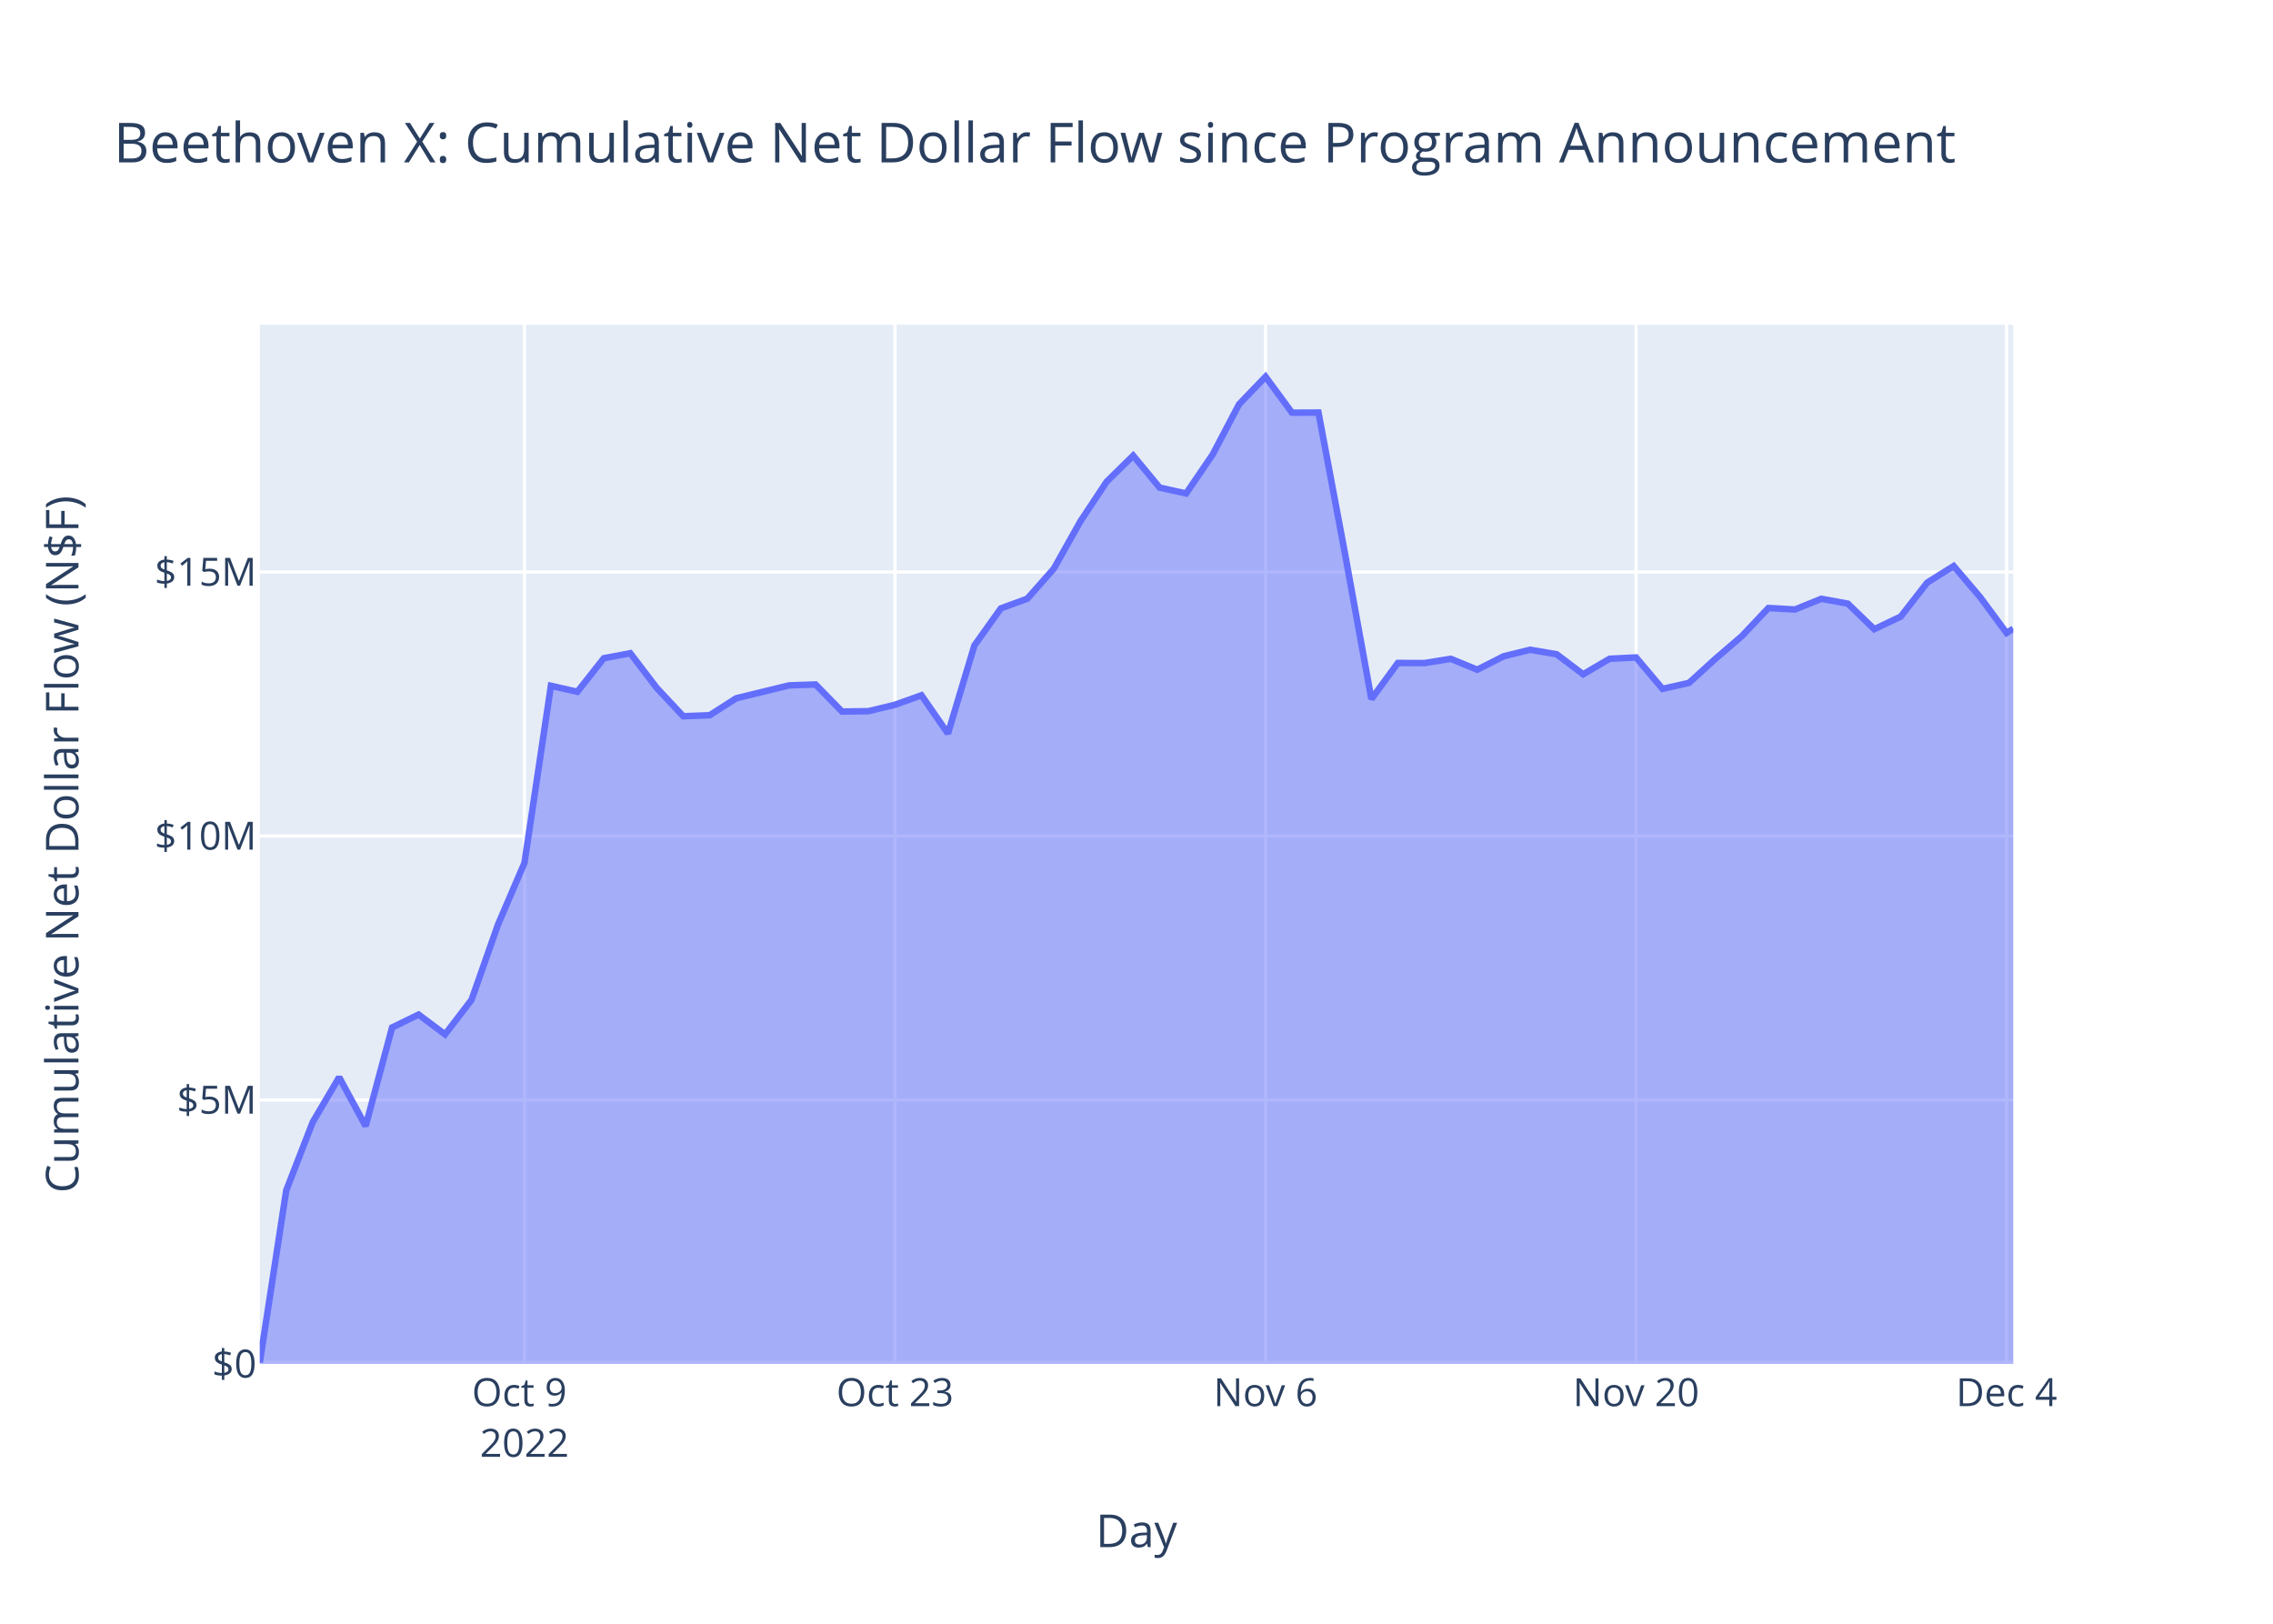
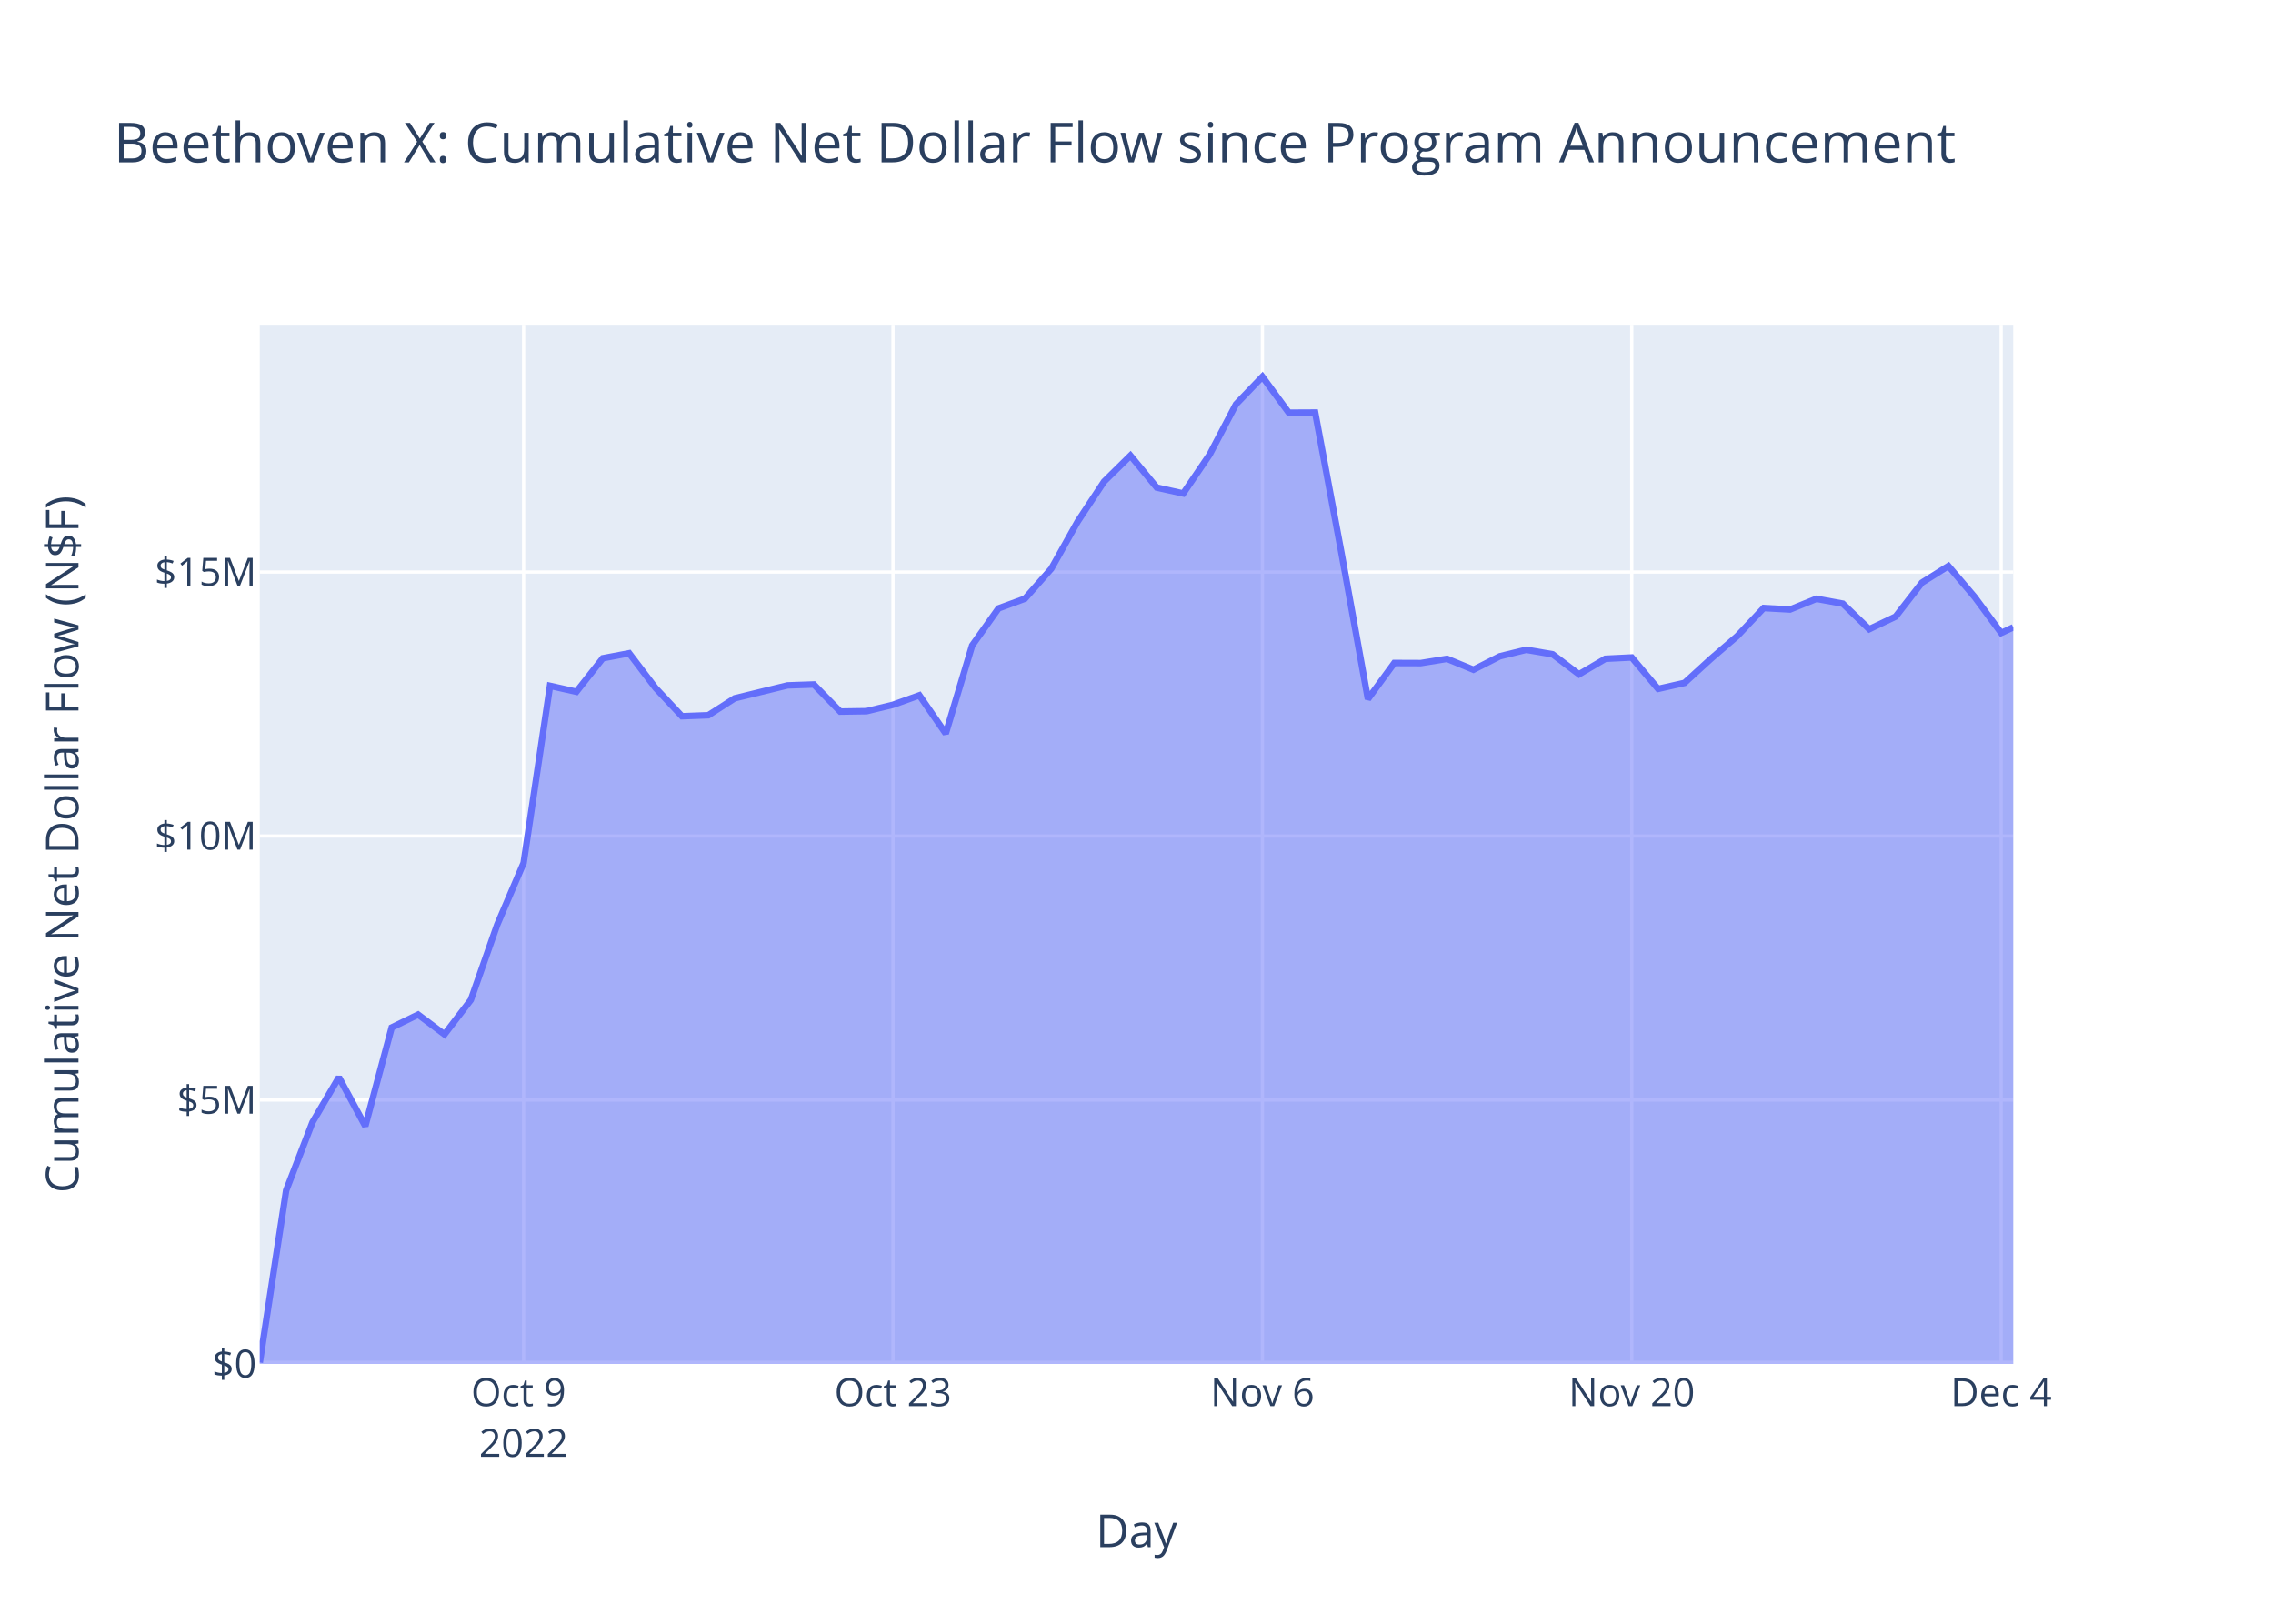
<svg xmlns="http://www.w3.org/2000/svg" class="main-svg" width="700" height="500" style="" viewBox="0 0 700 500">
  <rect x="0" y="0" width="700" height="500" style="fill: rgb(255, 255, 255); fill-opacity: 1;" />
-   <defs id="defs-2402b2">
+   <defs id="defs-df2bb5">
    <g class="clips">
-       <clipPath id="clip2402b2xyplot" class="plotclip">
+       <clipPath id="clipdf2bb5xyplot" class="plotclip">
        <rect width="540" height="320" />
      </clipPath>
-       <clipPath class="axesclip" id="clip2402b2x">
+       <clipPath class="axesclip" id="clipdf2bb5x">
        <rect x="80" y="0" width="540" height="500" />
      </clipPath>
-       <clipPath class="axesclip" id="clip2402b2y">
+       <clipPath class="axesclip" id="clipdf2bb5y">
        <rect x="0" y="100" width="700" height="320" />
      </clipPath>
-       <clipPath class="axesclip" id="clip2402b2xy">
+       <clipPath class="axesclip" id="clipdf2bb5xy">
        <rect x="80" y="100" width="540" height="320" />
      </clipPath>
    </g>
    <g class="gradients" />
    <g class="patterns" />
  </defs>
  <g class="bglayer">
    <rect class="bg" x="80" y="100" width="540" height="320" style="fill: rgb(229, 236, 246); fill-opacity: 1; stroke-width: 0;" />
  </g>
  <g class="layer-below">
    <g class="imagelayer" />
    <g class="shapelayer" />
  </g>
  <g class="cartesianlayer">
    <g class="subplot xy">
      <g class="layer-subplot">
        <g class="shapelayer" />
        <g class="imagelayer" />
      </g>
      <g class="minor-gridlayer">
        <g class="x" />
        <g class="y" />
      </g>
      <g class="gridlayer">
        <g class="x">
-           <path class="xgrid crisp" transform="translate(161.51,0)" d="M0,100v320" style="stroke: rgb(255, 255, 255); stroke-opacity: 1; stroke-width: 1px;" />
-           <path class="xgrid crisp" transform="translate(275.62,0)" d="M0,100v320" style="stroke: rgb(255, 255, 255); stroke-opacity: 1; stroke-width: 1px;" />
-           <path class="xgrid crisp" transform="translate(389.74,0)" d="M0,100v320" style="stroke: rgb(255, 255, 255); stroke-opacity: 1; stroke-width: 1px;" />
-           <path class="xgrid crisp" transform="translate(503.85,0)" d="M0,100v320" style="stroke: rgb(255, 255, 255); stroke-opacity: 1; stroke-width: 1px;" />
-           <path class="xgrid crisp" transform="translate(617.96,0)" d="M0,100v320" style="stroke: rgb(255, 255, 255); stroke-opacity: 1; stroke-width: 1px;" />
+           <path class="xgrid crisp" transform="translate(161.25,0)" d="M0,100v320" style="stroke: rgb(255, 255, 255); stroke-opacity: 1; stroke-width: 1px;" />
+           <path class="xgrid crisp" transform="translate(275.01,0)" d="M0,100v320" style="stroke: rgb(255, 255, 255); stroke-opacity: 1; stroke-width: 1px;" />
+           <path class="xgrid crisp" transform="translate(388.77,0)" d="M0,100v320" style="stroke: rgb(255, 255, 255); stroke-opacity: 1; stroke-width: 1px;" />
+           <path class="xgrid crisp" transform="translate(502.52,0)" d="M0,100v320" style="stroke: rgb(255, 255, 255); stroke-opacity: 1; stroke-width: 1px;" />
+           <path class="xgrid crisp" transform="translate(616.28,0)" d="M0,100v320" style="stroke: rgb(255, 255, 255); stroke-opacity: 1; stroke-width: 1px;" />
        </g>
        <g class="y">
          <path class="ygrid crisp" transform="translate(0,338.72)" d="M80,0h540" style="stroke: rgb(255, 255, 255); stroke-opacity: 1; stroke-width: 1px;" />
          <path class="ygrid crisp" transform="translate(0,257.43)" d="M80,0h540" style="stroke: rgb(255, 255, 255); stroke-opacity: 1; stroke-width: 1px;" />
          <path class="ygrid crisp" transform="translate(0,176.15)" d="M80,0h540" style="stroke: rgb(255, 255, 255); stroke-opacity: 1; stroke-width: 1px;" />
        </g>
      </g>
      <g class="zerolinelayer">
        <path class="yzl zl crisp" transform="translate(0,420)" d="M80,0h540" style="stroke: rgb(255, 255, 255); stroke-opacity: 1; stroke-width: 2px;" />
      </g>
      <path class="xlines-below" />
      <path class="ylines-below" />
      <g class="overlines-below" />
      <g class="xaxislayer-below" />
      <g class="yaxislayer-below" />
      <g class="overaxes-below" />
-       <g class="plot" transform="translate(80,100)" clip-path="url(#clip2402b2xyplot)">
+       <g class="plot" transform="translate(80,100)" clip-path="url(#clipdf2bb5xyplot)">
        <g class="scatterlayer mlayer">
-           <g class="trace scatter traceea9ef2" style="stroke-miterlimit: 2;">
+           <g class="trace scatter trace35d291" style="stroke-miterlimit: 2;">
            <g class="fills">
              <g>
-                 <path class="js-fill" d="M540,320L0,320L0,319.56L8.15,266.55L16.3,245.55L24.45,231.71L32.6,246.75L40.75,216.39L48.91,212.42L57.06,218.51L65.21,207.89L73.36,184.72L81.51,165.73L89.66,111.18L97.81,113.01L105.96,102.69L114.11,101.15L122.26,111.84L130.42,120.55L138.57,120.24L146.72,115.02L163.02,111.05L171.17,110.77L179.32,119.11L187.47,118.99L195.62,117.02L203.77,114.1L211.93,125.88L220.08,98.76L228.23,87.34L236.38,84.35L244.53,75.12L252.68,60.6L260.83,48.3L268.98,40.3L277.13,50.15L285.28,51.95L293.43,40L301.59,24.48L309.74,16L317.89,27.08L326.04,27.04L334.19,70.4L342.34,115.26L350.49,104.15L358.64,104.18L366.79,102.87L374.94,106.22L383.1,102.08L391.25,100.08L399.4,101.47L407.55,107.63L415.7,102.85L423.85,102.45L432,112.12L440.15,110.28L448.3,102.86L456.45,95.86L464.6,87.23L472.76,87.68L480.91,84.39L489.06,85.88L497.21,93.74L505.36,89.86L513.51,79.4L521.66,74.3L529.81,83.87L537.96,94.9L540,93.59" style="fill: rgb(99, 110, 250); fill-opacity: 0.5; stroke-width: 0;" />
+                 <path class="js-fill" d="M540,320L0,320L0,319.56L8.13,266.55L16.25,245.55L24.38,231.71L32.5,246.75L40.63,216.39L48.75,212.42L56.88,218.51L65,207.89L73.13,184.72L81.25,165.73L89.38,111.18L97.5,113.01L105.63,102.69L113.76,101.15L121.88,111.84L130.01,120.55L138.13,120.24L146.26,115.02L162.51,111.05L170.63,110.77L178.76,119.11L186.88,118.99L195.01,117.02L203.14,114.1L211.26,125.88L219.39,98.76L227.51,87.34L235.64,84.35L243.76,75.12L251.89,60.6L260.01,48.3L268.14,40.3L276.26,50.15L284.39,51.95L292.51,40L300.64,24.48L308.77,16L316.89,27.08L325.02,27.04L333.14,70.4L341.27,115.26L349.39,104.15L357.52,104.18L365.64,102.87L373.77,106.22L381.89,102.08L390.02,100.08L398.15,101.47L406.27,107.63L414.4,102.85L422.52,102.45L430.65,112.12L438.77,110.28L446.9,102.86L455.02,95.86L463.15,87.23L471.27,87.68L479.4,84.39L487.52,85.88L495.65,93.74L503.78,89.86L511.9,79.4L520.03,74.3L528.15,83.87L536.28,94.9L540,93.17" style="fill: rgb(99, 110, 250); fill-opacity: 0.5; stroke-width: 0;" />
              </g>
            </g>
            <g class="errorbars" />
            <g class="lines">
-               <path class="js-line" d="M0,319.56L8.15,266.55L16.3,245.55L24.45,231.71L32.6,246.75L40.75,216.39L48.91,212.42L57.06,218.51L65.21,207.89L73.36,184.72L81.51,165.73L89.66,111.18L97.81,113.01L105.96,102.69L114.11,101.15L122.26,111.84L130.42,120.55L138.57,120.24L146.72,115.02L163.02,111.05L171.17,110.77L179.32,119.11L187.47,118.99L195.62,117.02L203.77,114.1L211.93,125.88L220.08,98.76L228.23,87.34L236.38,84.35L244.53,75.12L252.68,60.6L260.83,48.3L268.98,40.3L277.13,50.15L285.28,51.95L293.43,40L301.59,24.48L309.74,16L317.89,27.08L326.04,27.04L334.19,70.4L342.34,115.26L350.49,104.15L358.64,104.18L366.79,102.87L374.94,106.22L383.1,102.08L391.25,100.08L399.4,101.47L407.55,107.63L415.7,102.85L423.85,102.45L432,112.12L440.15,110.28L448.3,102.86L456.45,95.86L464.6,87.23L472.76,87.68L480.91,84.39L489.06,85.88L497.21,93.74L505.36,89.86L513.51,79.4L521.66,74.3L529.81,83.87L537.96,94.9L540,93.59" style="vector-effect: non-scaling-stroke; fill: none; stroke: rgb(99, 110, 250); stroke-opacity: 1; stroke-width: 2px; opacity: 1;" />
+               <path class="js-line" d="M0,319.56L8.13,266.55L16.25,245.55L24.38,231.71L32.5,246.75L40.63,216.39L48.75,212.42L56.88,218.51L65,207.89L73.13,184.72L81.25,165.73L89.38,111.18L97.5,113.01L105.63,102.69L113.76,101.15L121.88,111.84L130.01,120.55L138.13,120.24L146.26,115.02L162.51,111.05L170.63,110.77L178.76,119.11L186.88,118.99L195.01,117.02L203.14,114.1L211.26,125.88L219.39,98.76L227.51,87.34L235.64,84.35L243.76,75.12L251.89,60.6L260.01,48.3L268.14,40.3L276.26,50.15L284.39,51.95L292.51,40L300.64,24.48L308.77,16L316.89,27.08L325.02,27.04L333.14,70.4L341.27,115.26L349.39,104.15L357.52,104.18L365.64,102.87L373.77,106.22L381.89,102.08L390.02,100.08L398.15,101.47L406.27,107.63L414.4,102.85L422.52,102.45L430.65,112.12L438.77,110.28L446.9,102.86L455.02,95.86L463.15,87.23L471.27,87.68L479.4,84.39L487.52,85.88L495.65,93.74L503.78,89.86L511.9,79.4L520.03,74.3L528.15,83.87L536.28,94.9L540,93.17" style="vector-effect: non-scaling-stroke; fill: none; stroke: rgb(99, 110, 250); stroke-opacity: 1; stroke-width: 2px; opacity: 1;" />
            </g>
            <g class="points" />
            <g class="text" />
          </g>
        </g>
      </g>
      <g class="overplot" />
      <path class="xlines-above crisp" d="M0,0" style="fill: none;" />
      <path class="ylines-above crisp" d="M0,0" style="fill: none;" />
      <g class="overlines-above" />
      <g class="xaxislayer-above">
        <g class="xtick">
-           <text text-anchor="middle" x="0" y="433" transform="translate(161.51,0)" style="font-family: 'Open Sans', verdana, arial, sans-serif; font-size: 12px; fill: rgb(42, 63, 95); fill-opacity: 1; white-space: pre; opacity: 1;">
+           <text text-anchor="middle" x="0" y="433" transform="translate(161.25,0)" style="font-family: 'Open Sans', verdana, arial, sans-serif; font-size: 12px; fill: rgb(42, 63, 95); fill-opacity: 1; white-space: pre; opacity: 1;">
            <tspan class="line" dy="0em" x="0" y="433">Oct 9</tspan>
            <tspan class="line" dy="1.3em" x="0" y="433">2022</tspan>
          </text>
        </g>
        <g class="xtick">
-           <text text-anchor="middle" x="0" y="433" style="font-family: 'Open Sans', verdana, arial, sans-serif; font-size: 12px; fill: rgb(42, 63, 95); fill-opacity: 1; white-space: pre; opacity: 1;" transform="translate(275.62,0)">Oct 23</text>
+           <text text-anchor="middle" x="0" y="433" style="font-family: 'Open Sans', verdana, arial, sans-serif; font-size: 12px; fill: rgb(42, 63, 95); fill-opacity: 1; white-space: pre; opacity: 1;" transform="translate(275.01,0)">Oct 23</text>
        </g>
        <g class="xtick">
-           <text text-anchor="middle" x="0" y="433" style="font-family: 'Open Sans', verdana, arial, sans-serif; font-size: 12px; fill: rgb(42, 63, 95); fill-opacity: 1; white-space: pre; opacity: 1;" transform="translate(389.74,0)">Nov 6</text>
+           <text text-anchor="middle" x="0" y="433" style="font-family: 'Open Sans', verdana, arial, sans-serif; font-size: 12px; fill: rgb(42, 63, 95); fill-opacity: 1; white-space: pre; opacity: 1;" transform="translate(388.77,0)">Nov 6</text>
        </g>
        <g class="xtick">
-           <text text-anchor="middle" x="0" y="433" style="font-family: 'Open Sans', verdana, arial, sans-serif; font-size: 12px; fill: rgb(42, 63, 95); fill-opacity: 1; white-space: pre; opacity: 1;" transform="translate(503.85,0)">Nov 20</text>
+           <text text-anchor="middle" x="0" y="433" style="font-family: 'Open Sans', verdana, arial, sans-serif; font-size: 12px; fill: rgb(42, 63, 95); fill-opacity: 1; white-space: pre; opacity: 1;" transform="translate(502.52,0)">Nov 20</text>
        </g>
        <g class="xtick">
-           <text text-anchor="middle" x="0" y="433" style="font-family: 'Open Sans', verdana, arial, sans-serif; font-size: 12px; fill: rgb(42, 63, 95); fill-opacity: 1; white-space: pre; opacity: 1;" transform="translate(617.96,0)">Dec 4</text>
+           <text text-anchor="middle" x="0" y="433" style="font-family: 'Open Sans', verdana, arial, sans-serif; font-size: 12px; fill: rgb(42, 63, 95); fill-opacity: 1; white-space: pre; opacity: 1;" transform="translate(616.28,0)">Dec 4</text>
        </g>
      </g>
      <g class="yaxislayer-above">
        <g class="ytick">
          <text text-anchor="end" x="79" y="4.2" transform="translate(0,420)" style="font-family: 'Open Sans', verdana, arial, sans-serif; font-size: 12px; fill: rgb(42, 63, 95); fill-opacity: 1; white-space: pre; opacity: 1;">$0</text>
        </g>
        <g class="ytick">
          <text text-anchor="end" x="79" y="4.2" style="font-family: 'Open Sans', verdana, arial, sans-serif; font-size: 12px; fill: rgb(42, 63, 95); fill-opacity: 1; white-space: pre; opacity: 1;" transform="translate(0,338.72)">$5M</text>
        </g>
        <g class="ytick">
          <text text-anchor="end" x="79" y="4.2" style="font-family: 'Open Sans', verdana, arial, sans-serif; font-size: 12px; fill: rgb(42, 63, 95); fill-opacity: 1; white-space: pre; opacity: 1;" transform="translate(0,257.43)">$10M</text>
        </g>
        <g class="ytick">
          <text text-anchor="end" x="79" y="4.2" style="font-family: 'Open Sans', verdana, arial, sans-serif; font-size: 12px; fill: rgb(42, 63, 95); fill-opacity: 1; white-space: pre; opacity: 1;" transform="translate(0,176.15)">$15M</text>
        </g>
      </g>
      <g class="overaxes-above" />
    </g>
  </g>
  <g class="polarlayer" />
  <g class="smithlayer" />
  <g class="ternarylayer" />
  <g class="geolayer" />
  <g class="funnelarealayer" />
  <g class="pielayer" />
  <g class="iciclelayer" />
  <g class="treemaplayer" />
  <g class="sunburstlayer" />
  <g class="glimages" />
-   <defs id="topdefs-2402b2">
+   <defs id="topdefs-df2bb5">
    <g class="clips" />
  </defs>
  <g class="layer-above">
    <g class="imagelayer" />
    <g class="shapelayer" />
  </g>
  <g class="infolayer">
    <g class="g-gtitle">
      <text class="gtitle" x="35" y="50" text-anchor="start" dy="0em" style="font-family: 'Open Sans', verdana, arial, sans-serif; font-size: 17px; fill: rgb(42, 63, 95); opacity: 1; font-weight: normal; white-space: pre;">Beethoven X: Cumulative Net Dollar Flow since Program Announcement</text>
    </g>
    <g class="g-xtitle">
      <text class="xtitle" x="350" y="476.409" text-anchor="middle" style="font-family: 'Open Sans', verdana, arial, sans-serif; font-size: 14px; fill: rgb(42, 63, 95); opacity: 1; font-weight: normal; white-space: pre;">Day</text>
    </g>
    <g class="g-ytitle">
      <text class="ytitle" transform="rotate(-90,24.16875,260)" x="24.169" y="260" text-anchor="middle" style="font-family: 'Open Sans', verdana, arial, sans-serif; font-size: 14px; fill: rgb(42, 63, 95); opacity: 1; font-weight: normal; white-space: pre;">Cumulative Net Dollar Flow (N$F)</text>
    </g>
  </g>
</svg>
